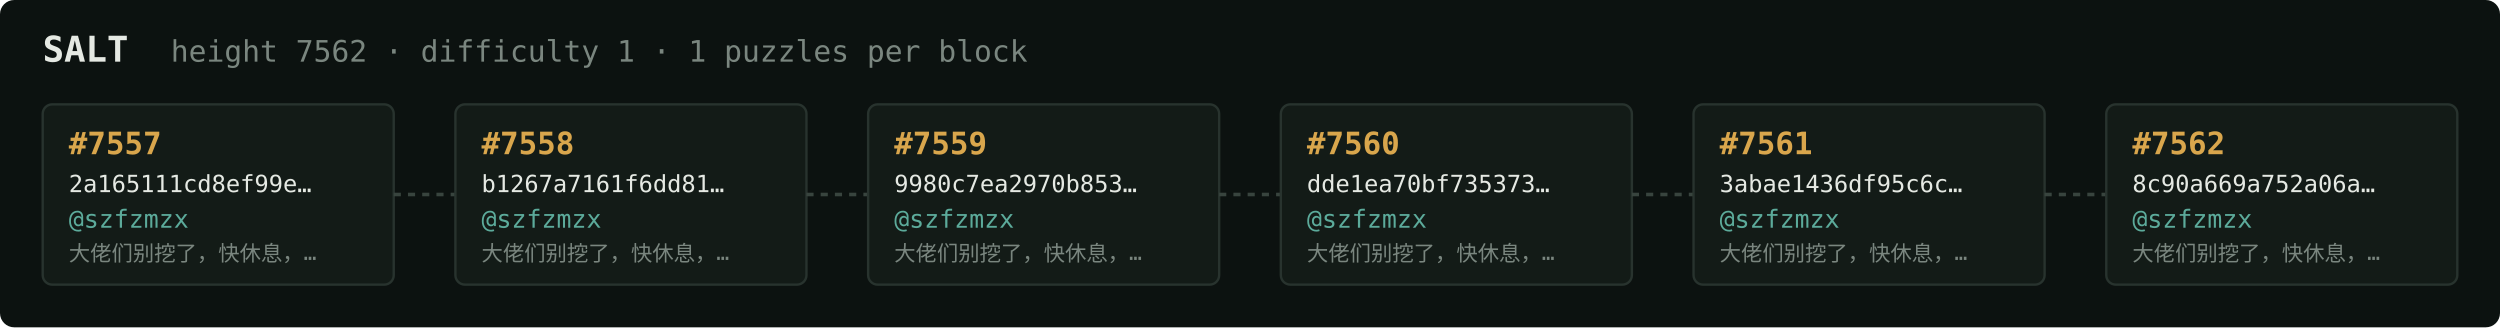
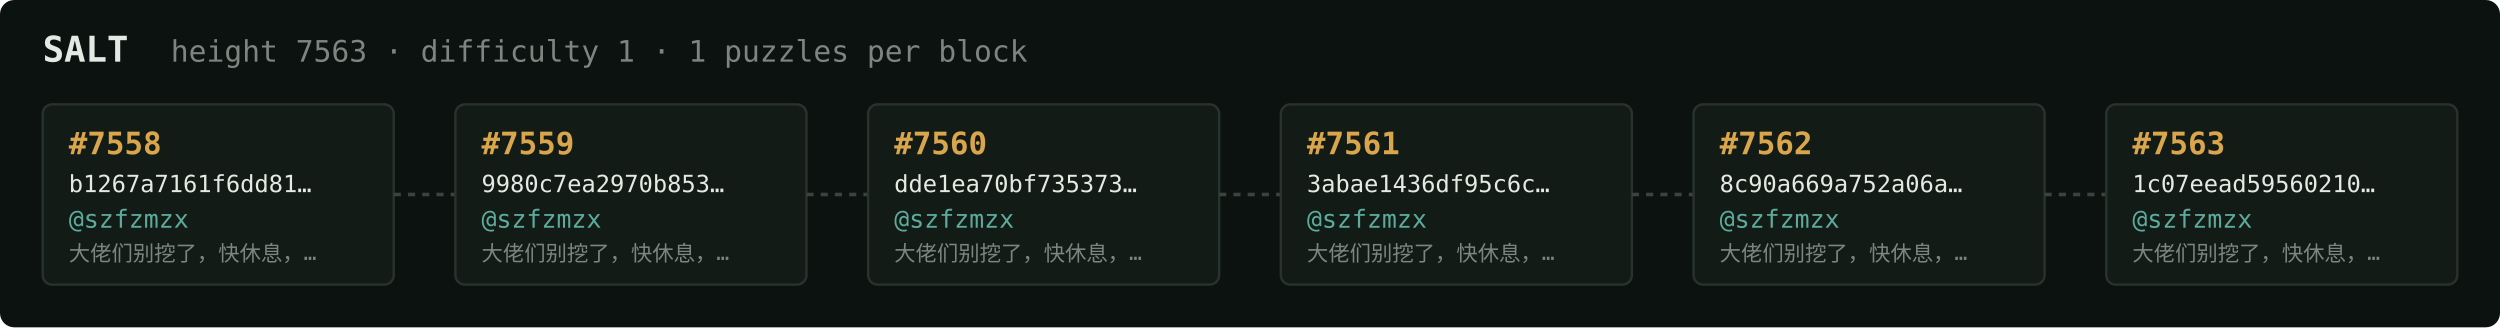
<svg xmlns="http://www.w3.org/2000/svg" width="1054" height="138" viewBox="0 0 1054 138" font-family="ui-monospace,SFMono-Regular,Menlo,monospace">
  <rect fill="#0c1210" width="1054" height="138" rx="6" />
  <text x="18" y="26" fill="#e5e9e3" font-size="15" font-weight="700">SALT</text>
-   <text x="72" y="26" fill="#7a867f" font-size="12.5">height 7562 · difficulty 1 · 1 puzzles per block</text>
+   <text x="72" y="26" fill="#7a867f" font-size="12.5">height 7563 · difficulty 1 · 1 puzzles per block</text>
  <rect x="18" y="44" width="148" height="76" rx="4" fill="#131b17" stroke="#28332e" stroke-width="1" />
-   <text x="29" y="65" fill="#d9a64c" font-size="13" font-weight="700">#7557</text>
-   <text x="29" y="81" fill="#e5e9e3" font-size="10">2a165111cd8ef99e…</text>
+   <text x="29" y="65" fill="#d9a64c" font-size="13" font-weight="700">#7558</text>
+   <text x="29" y="81" fill="#e5e9e3" font-size="10">b1267a7161f6dd81…</text>
  <text x="29" y="96" fill="#5cab9b" font-size="10.5">@szfzmzx</text>
  <text x="29" y="110" fill="#7a867f" font-size="9">大佬们别挖了，快休息，…</text>
  <line x1="166" y1="82.0" x2="192" y2="82.0" stroke="#38443e" stroke-width="1.5" stroke-dasharray="3 3" />
  <rect x="192" y="44" width="148" height="76" rx="4" fill="#131b17" stroke="#28332e" stroke-width="1" />
-   <text x="203" y="65" fill="#d9a64c" font-size="13" font-weight="700">#7558</text>
-   <text x="203" y="81" fill="#e5e9e3" font-size="10">b1267a7161f6dd81…</text>
+   <text x="203" y="65" fill="#d9a64c" font-size="13" font-weight="700">#7559</text>
+   <text x="203" y="81" fill="#e5e9e3" font-size="10">9980c7ea2970b853…</text>
  <text x="203" y="96" fill="#5cab9b" font-size="10.5">@szfzmzx</text>
  <text x="203" y="110" fill="#7a867f" font-size="9">大佬们别挖了，快休息，…</text>
  <line x1="340" y1="82.0" x2="366" y2="82.0" stroke="#38443e" stroke-width="1.5" stroke-dasharray="3 3" />
  <rect x="366" y="44" width="148" height="76" rx="4" fill="#131b17" stroke="#28332e" stroke-width="1" />
-   <text x="377" y="65" fill="#d9a64c" font-size="13" font-weight="700">#7559</text>
-   <text x="377" y="81" fill="#e5e9e3" font-size="10">9980c7ea2970b853…</text>
+   <text x="377" y="65" fill="#d9a64c" font-size="13" font-weight="700">#7560</text>
+   <text x="377" y="81" fill="#e5e9e3" font-size="10">dde1ea70bf735373…</text>
  <text x="377" y="96" fill="#5cab9b" font-size="10.5">@szfzmzx</text>
  <text x="377" y="110" fill="#7a867f" font-size="9">大佬们别挖了，快休息，…</text>
  <line x1="514" y1="82.0" x2="540" y2="82.0" stroke="#38443e" stroke-width="1.5" stroke-dasharray="3 3" />
  <rect x="540" y="44" width="148" height="76" rx="4" fill="#131b17" stroke="#28332e" stroke-width="1" />
-   <text x="551" y="65" fill="#d9a64c" font-size="13" font-weight="700">#7560</text>
-   <text x="551" y="81" fill="#e5e9e3" font-size="10">dde1ea70bf735373…</text>
+   <text x="551" y="65" fill="#d9a64c" font-size="13" font-weight="700">#7561</text>
+   <text x="551" y="81" fill="#e5e9e3" font-size="10">3abae1436df95c6c…</text>
  <text x="551" y="96" fill="#5cab9b" font-size="10.5">@szfzmzx</text>
  <text x="551" y="110" fill="#7a867f" font-size="9">大佬们别挖了，快休息，…</text>
  <line x1="688" y1="82.0" x2="714" y2="82.0" stroke="#38443e" stroke-width="1.5" stroke-dasharray="3 3" />
  <rect x="714" y="44" width="148" height="76" rx="4" fill="#131b17" stroke="#28332e" stroke-width="1" />
-   <text x="725" y="65" fill="#d9a64c" font-size="13" font-weight="700">#7561</text>
-   <text x="725" y="81" fill="#e5e9e3" font-size="10">3abae1436df95c6c…</text>
+   <text x="725" y="65" fill="#d9a64c" font-size="13" font-weight="700">#7562</text>
+   <text x="725" y="81" fill="#e5e9e3" font-size="10">8c90a669a752a06a…</text>
  <text x="725" y="96" fill="#5cab9b" font-size="10.5">@szfzmzx</text>
  <text x="725" y="110" fill="#7a867f" font-size="9">大佬们别挖了，快休息，…</text>
  <line x1="862" y1="82.0" x2="888" y2="82.0" stroke="#38443e" stroke-width="1.5" stroke-dasharray="3 3" />
  <rect x="888" y="44" width="148" height="76" rx="4" fill="#131b17" stroke="#28332e" stroke-width="1" />
-   <text x="899" y="65" fill="#d9a64c" font-size="13" font-weight="700">#7562</text>
-   <text x="899" y="81" fill="#e5e9e3" font-size="10">8c90a669a752a06a…</text>
+   <text x="899" y="65" fill="#d9a64c" font-size="13" font-weight="700">#7563</text>
+   <text x="899" y="81" fill="#e5e9e3" font-size="10">1c07eead59560210…</text>
  <text x="899" y="96" fill="#5cab9b" font-size="10.5">@szfzmzx</text>
  <text x="899" y="110" fill="#7a867f" font-size="9">大佬们别挖了，快休息，…</text>
</svg>
